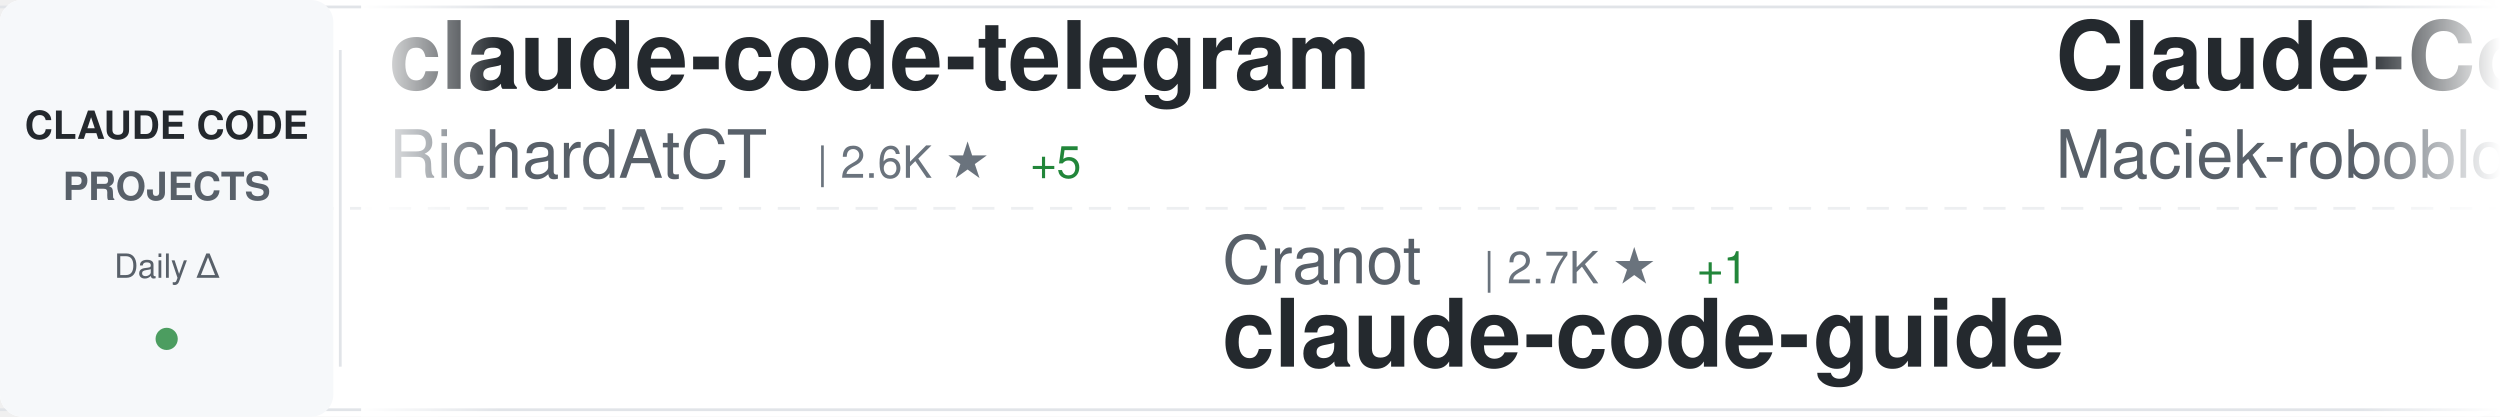
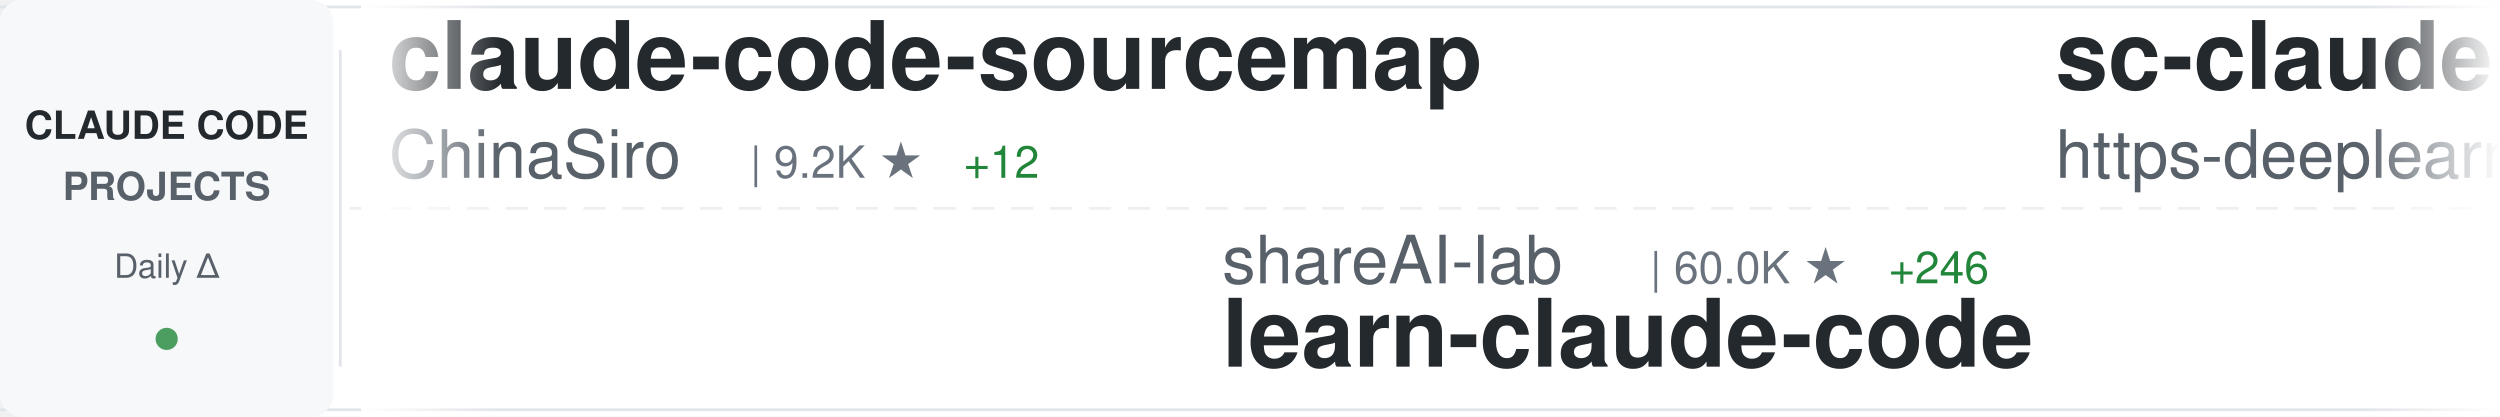
<svg xmlns="http://www.w3.org/2000/svg" width="900" height="150">
  <defs>
    <linearGradient id="awesomeLeftFade" x1="0%" y1="0%" x2="100%" y2="0%">
      <stop offset="0%" style="stop-color:#ffffff;stop-opacity:1" />
      <stop offset="100%" style="stop-color:#ffffff;stop-opacity:0" />
    </linearGradient>
    <linearGradient id="awesomeRightFade" x1="0%" y1="0%" x2="100%" y2="0%">
      <stop offset="0%" style="stop-color:#ffffff;stop-opacity:0" />
      <stop offset="100%" style="stop-color:#ffffff;stop-opacity:1" />
    </linearGradient>
  </defs>
  <rect width="900" height="150" fill="#ffffff" rx="8" />
  <rect x="0" y="2" width="900" height="1" fill="#e1e4e8" />
  <rect x="0" y="147" width="900" height="1" fill="#e1e4e8" />
  <line x1="0" y1="75" x2="900" y2="75" stroke="#e1e4e8" stroke-width="1" stroke-dasharray="8 6" opacity="0.6" />
  <rect x="0" y="0" width="120" height="150" fill="#f6f8fa" rx="8" />
  <text x="60" y="50" font-family="-apple-system, BlinkMacSystemFont, 'Segoe UI', Helvetica, Arial, sans-serif" font-size="14" font-weight="600" fill="#24292e" text-anchor="middle">CLAUDE CODE</text>
  <text x="60" y="72" font-family="-apple-system, BlinkMacSystemFont, 'Segoe UI', Helvetica, Arial, sans-serif" font-size="14" font-weight="600" fill="#586069" text-anchor="middle">PROJECTS</text>
  <text x="60" y="100" font-family="-apple-system, BlinkMacSystemFont, 'Segoe UI', Helvetica, Arial, sans-serif" font-size="12" font-weight="500" fill="#586069" text-anchor="middle">Daily Δ</text>
  <circle cx="60" cy="122" r="4" fill="#22863a" opacity="0.8" />
  <rect x="122" y="18" width="1" height="114" fill="#e1e4e8" />
  <clipPath id="awesomeTickerClip">
    <rect x="130" y="0" width="770" height="150" />
  </clipPath>
  <g clip-path="url(#awesomeTickerClip)">
    <g id="awesomeTickerItems">
      <animateTransform attributeName="transform" attributeType="XML" type="translate" from="0 0" to="-3000 0" dur="54s" repeatCount="indefinite" />
      <g transform="translate(0, 0)">
-         <text x="140" y="32" font-family="-apple-system, BlinkMacSystemFont, 'Segoe UI', Helvetica, Arial, sans-serif" font-size="34" font-weight="600" fill="#24292e">claude-code-telegram</text>
-         <text x="140" y="64" font-family="-apple-system, BlinkMacSystemFont, 'Segoe UI', Helvetica, Arial, sans-serif" font-size="24" font-weight="400" fill="#586069">RichardAtCT</text>
-         <text x="294" y="64" font-family="-apple-system, BlinkMacSystemFont, 'Segoe UI', Helvetica, Arial, sans-serif" font-size="16" font-weight="500" fill="#6a737d">| 2.6K ★</text>
-         <text x="371" y="64" font-family="-apple-system, BlinkMacSystemFont, 'Segoe UI', Helvetica, Arial, sans-serif" font-size="16" font-weight="500" fill="#22863a"> +5</text>
+         <text x="140" y="32" font-family="-apple-system, BlinkMacSystemFont, 'Segoe UI', Helvetica, Arial, sans-serif" font-size="34" font-weight="600" fill="#24292e">claude-code-sourcemap</text>
+         <text x="140" y="64" font-family="-apple-system, BlinkMacSystemFont, 'Segoe UI', Helvetica, Arial, sans-serif" font-size="24" font-weight="400" fill="#586069">ChinaSiro</text>
+         <text x="270" y="64" font-family="-apple-system, BlinkMacSystemFont, 'Segoe UI', Helvetica, Arial, sans-serif" font-size="16" font-weight="500" fill="#6a737d">| 9.2K ★</text>
+         <text x="347" y="64" font-family="-apple-system, BlinkMacSystemFont, 'Segoe UI', Helvetica, Arial, sans-serif" font-size="16" font-weight="500" fill="#22863a"> +12</text>
      </g>
      <g transform="translate(300, 0)">
-         <text x="140" y="102" font-family="-apple-system, BlinkMacSystemFont, 'Segoe UI', Helvetica, Arial, sans-serif" font-size="24" font-weight="400" fill="#586069">Cranot</text>
-         <text x="234" y="102" font-family="-apple-system, BlinkMacSystemFont, 'Segoe UI', Helvetica, Arial, sans-serif" font-size="16" font-weight="500" fill="#6a737d">| 2.7K ★</text>
-         <text x="311" y="102" font-family="-apple-system, BlinkMacSystemFont, 'Segoe UI', Helvetica, Arial, sans-serif" font-size="16" font-weight="500" fill="#22863a"> +1</text>
-         <text x="140" y="132" font-family="-apple-system, BlinkMacSystemFont, 'Segoe UI', Helvetica, Arial, sans-serif" font-size="34" font-weight="600" fill="#24292e">claude-code-guide</text>
+         <text x="140" y="102" font-family="-apple-system, BlinkMacSystemFont, 'Segoe UI', Helvetica, Arial, sans-serif" font-size="24" font-weight="400" fill="#586069">shareAI-lab</text>
+         <text x="294" y="102" font-family="-apple-system, BlinkMacSystemFont, 'Segoe UI', Helvetica, Arial, sans-serif" font-size="16" font-weight="500" fill="#6a737d">| 60.0K ★</text>
+         <text x="380" y="102" font-family="-apple-system, BlinkMacSystemFont, 'Segoe UI', Helvetica, Arial, sans-serif" font-size="16" font-weight="500" fill="#22863a"> +246</text>
+         <text x="140" y="132" font-family="-apple-system, BlinkMacSystemFont, 'Segoe UI', Helvetica, Arial, sans-serif" font-size="34" font-weight="600" fill="#24292e">learn-claude-code</text>
      </g>
      <g transform="translate(600, 0)">
-         <text x="140" y="32" font-family="-apple-system, BlinkMacSystemFont, 'Segoe UI', Helvetica, Arial, sans-serif" font-size="34" font-weight="600" fill="#24292e">Claude-Code-Usage-Monito...</text>
-         <text x="140" y="64" font-family="-apple-system, BlinkMacSystemFont, 'Segoe UI', Helvetica, Arial, sans-serif" font-size="24" font-weight="400" fill="#586069">Maciek-roboblog</text>
-         <text x="342" y="64" font-family="-apple-system, BlinkMacSystemFont, 'Segoe UI', Helvetica, Arial, sans-serif" font-size="16" font-weight="500" fill="#6a737d">| 8.0K ★</text>
-         <text x="419" y="64" font-family="-apple-system, BlinkMacSystemFont, 'Segoe UI', Helvetica, Arial, sans-serif" font-size="16" font-weight="500" fill="#22863a"> +10</text>
+         <text x="140" y="32" font-family="-apple-system, BlinkMacSystemFont, 'Segoe UI', Helvetica, Arial, sans-serif" font-size="34" font-weight="600" fill="#24292e">sc-claude-code-files</text>
+         <text x="140" y="64" font-family="-apple-system, BlinkMacSystemFont, 'Segoe UI', Helvetica, Arial, sans-serif" font-size="24" font-weight="400" fill="#586069">https-deeplearning-ai</text>
+         <text x="414" y="64" font-family="-apple-system, BlinkMacSystemFont, 'Segoe UI', Helvetica, Arial, sans-serif" font-size="16" font-weight="500" fill="#6a737d">| 509 ★</text>
      </g>
      <g transform="translate(900, 0)">
-         <text x="140" y="102" font-family="-apple-system, BlinkMacSystemFont, 'Segoe UI', Helvetica, Arial, sans-serif" font-size="24" font-weight="400" fill="#586069">anthropics</text>
-         <text x="282" y="102" font-family="-apple-system, BlinkMacSystemFont, 'Segoe UI', Helvetica, Arial, sans-serif" font-size="16" font-weight="500" fill="#6a737d">| 19.2K ★</text>
-         <text x="368" y="102" font-family="-apple-system, BlinkMacSystemFont, 'Segoe UI', Helvetica, Arial, sans-serif" font-size="16" font-weight="500" fill="#22863a"> +98</text>
-         <text x="140" y="132" font-family="-apple-system, BlinkMacSystemFont, 'Segoe UI', Helvetica, Arial, sans-serif" font-size="34" font-weight="600" fill="#24292e">claude-plugins-official</text>
+         <text x="140" y="102" font-family="-apple-system, BlinkMacSystemFont, 'Segoe UI', Helvetica, Arial, sans-serif" font-size="24" font-weight="400" fill="#586069">Hyper66666</text>
+         <text x="282" y="102" font-family="-apple-system, BlinkMacSystemFont, 'Segoe UI', Helvetica, Arial, sans-serif" font-size="16" font-weight="500" fill="#6a737d">| 214 ★</text>
+         <text x="350" y="102" font-family="-apple-system, BlinkMacSystemFont, 'Segoe UI', Helvetica, Arial, sans-serif" font-size="16" font-weight="500" fill="#22863a"> +1</text>
+         <text x="140" y="132" font-family="-apple-system, BlinkMacSystemFont, 'Segoe UI', Helvetica, Arial, sans-serif" font-size="34" font-weight="600" fill="#24292e">claude-code-sourcemap</text>
      </g>
      <g transform="translate(1200, 0)">
-         <text x="140" y="32" font-family="-apple-system, BlinkMacSystemFont, 'Segoe UI', Helvetica, Arial, sans-serif" font-size="34" font-weight="600" fill="#24292e">ralph</text>
-         <text x="140" y="64" font-family="-apple-system, BlinkMacSystemFont, 'Segoe UI', Helvetica, Arial, sans-serif" font-size="24" font-weight="400" fill="#586069">snarktank</text>
-         <text x="270" y="64" font-family="-apple-system, BlinkMacSystemFont, 'Segoe UI', Helvetica, Arial, sans-serif" font-size="16" font-weight="500" fill="#6a737d">| 19.0K ★</text>
-         <text x="356" y="64" font-family="-apple-system, BlinkMacSystemFont, 'Segoe UI', Helvetica, Arial, sans-serif" font-size="16" font-weight="500" fill="#22863a"> +71</text>
+         <text x="140" y="32" font-family="-apple-system, BlinkMacSystemFont, 'Segoe UI', Helvetica, Arial, sans-serif" font-size="34" font-weight="600" fill="#24292e">claude-code</text>
+         <text x="140" y="64" font-family="-apple-system, BlinkMacSystemFont, 'Segoe UI', Helvetica, Arial, sans-serif" font-size="24" font-weight="400" fill="#586069">codeaashu</text>
+         <text x="270" y="64" font-family="-apple-system, BlinkMacSystemFont, 'Segoe UI', Helvetica, Arial, sans-serif" font-size="16" font-weight="500" fill="#6a737d">| 2.6K ★</text>
+         <text x="347" y="64" font-family="-apple-system, BlinkMacSystemFont, 'Segoe UI', Helvetica, Arial, sans-serif" font-size="16" font-weight="500" fill="#22863a"> +23</text>
      </g>
      <g transform="translate(1500, 0)">
-         <text x="140" y="102" font-family="-apple-system, BlinkMacSystemFont, 'Segoe UI', Helvetica, Arial, sans-serif" font-size="24" font-weight="400" fill="#586069">hangsman</text>
-         <text x="258" y="102" font-family="-apple-system, BlinkMacSystemFont, 'Segoe UI', Helvetica, Arial, sans-serif" font-size="16" font-weight="500" fill="#6a737d">| 774 ★</text>
-         <text x="140" y="132" font-family="-apple-system, BlinkMacSystemFont, 'Segoe UI', Helvetica, Arial, sans-serif" font-size="34" font-weight="600" fill="#24292e">claude-code-source</text>
+         <text x="140" y="102" font-family="-apple-system, BlinkMacSystemFont, 'Segoe UI', Helvetica, Arial, sans-serif" font-size="24" font-weight="400" fill="#586069">affaan-m</text>
+         <text x="258" y="102" font-family="-apple-system, BlinkMacSystemFont, 'Segoe UI', Helvetica, Arial, sans-serif" font-size="16" font-weight="500" fill="#6a737d">| 180.5K ★</text>
+         <text x="353" y="102" font-family="-apple-system, BlinkMacSystemFont, 'Segoe UI', Helvetica, Arial, sans-serif" font-size="16" font-weight="500" fill="#22863a"> +986</text>
+         <text x="140" y="132" font-family="-apple-system, BlinkMacSystemFont, 'Segoe UI', Helvetica, Arial, sans-serif" font-size="34" font-weight="600" fill="#24292e">everything-claude-code</text>
      </g>
      <g transform="translate(1800, 0)">
-         <text x="140" y="32" font-family="-apple-system, BlinkMacSystemFont, 'Segoe UI', Helvetica, Arial, sans-serif" font-size="34" font-weight="600" fill="#24292e">claude-code-analysis</text>
-         <text x="140" y="64" font-family="-apple-system, BlinkMacSystemFont, 'Segoe UI', Helvetica, Arial, sans-serif" font-size="24" font-weight="400" fill="#586069">liuup</text>
-         <text x="222" y="64" font-family="-apple-system, BlinkMacSystemFont, 'Segoe UI', Helvetica, Arial, sans-serif" font-size="16" font-weight="500" fill="#6a737d">| 2.4K ★</text>
-         <text x="299" y="64" font-family="-apple-system, BlinkMacSystemFont, 'Segoe UI', Helvetica, Arial, sans-serif" font-size="16" font-weight="500" fill="#22863a"> +28</text>
+         <text x="140" y="32" font-family="-apple-system, BlinkMacSystemFont, 'Segoe UI', Helvetica, Arial, sans-serif" font-size="34" font-weight="600" fill="#24292e">claude-code-system-promp...</text>
+         <text x="140" y="64" font-family="-apple-system, BlinkMacSystemFont, 'Segoe UI', Helvetica, Arial, sans-serif" font-size="24" font-weight="400" fill="#586069">Piebald-AI</text>
+         <text x="282" y="64" font-family="-apple-system, BlinkMacSystemFont, 'Segoe UI', Helvetica, Arial, sans-serif" font-size="16" font-weight="500" fill="#6a737d">| 10.2K ★</text>
+         <text x="368" y="64" font-family="-apple-system, BlinkMacSystemFont, 'Segoe UI', Helvetica, Arial, sans-serif" font-size="16" font-weight="500" fill="#22863a"> +39</text>
      </g>
      <g transform="translate(2100, 0)">
-         <text x="140" y="102" font-family="-apple-system, BlinkMacSystemFont, 'Segoe UI', Helvetica, Arial, sans-serif" font-size="24" font-weight="400" fill="#586069">Alishahryar1</text>
-         <text x="306" y="102" font-family="-apple-system, BlinkMacSystemFont, 'Segoe UI', Helvetica, Arial, sans-serif" font-size="16" font-weight="500" fill="#6a737d">| 24.1K ★</text>
-         <text x="392" y="102" font-family="-apple-system, BlinkMacSystemFont, 'Segoe UI', Helvetica, Arial, sans-serif" font-size="16" font-weight="500" fill="#22863a"> +301</text>
-         <text x="140" y="132" font-family="-apple-system, BlinkMacSystemFont, 'Segoe UI', Helvetica, Arial, sans-serif" font-size="34" font-weight="600" fill="#24292e">free-claude-code</text>
+         <text x="140" y="102" font-family="-apple-system, BlinkMacSystemFont, 'Segoe UI', Helvetica, Arial, sans-serif" font-size="24" font-weight="400" fill="#586069">Onewon</text>
+         <text x="234" y="102" font-family="-apple-system, BlinkMacSystemFont, 'Segoe UI', Helvetica, Arial, sans-serif" font-size="16" font-weight="500" fill="#6a737d">| 179 ★</text>
+         <text x="140" y="132" font-family="-apple-system, BlinkMacSystemFont, 'Segoe UI', Helvetica, Arial, sans-serif" font-size="34" font-weight="600" fill="#24292e">claude-code</text>
      </g>
      <g transform="translate(2400, 0)">
-         <text x="140" y="32" font-family="-apple-system, BlinkMacSystemFont, 'Segoe UI', Helvetica, Arial, sans-serif" font-size="34" font-weight="600" fill="#24292e">ClaudeCodeAgents</text>
-         <text x="140" y="64" font-family="-apple-system, BlinkMacSystemFont, 'Segoe UI', Helvetica, Arial, sans-serif" font-size="24" font-weight="400" fill="#586069">darcyegb</text>
-         <text x="258" y="64" font-family="-apple-system, BlinkMacSystemFont, 'Segoe UI', Helvetica, Arial, sans-serif" font-size="16" font-weight="500" fill="#6a737d">| 690 ★</text>
-         <text x="326" y="64" font-family="-apple-system, BlinkMacSystemFont, 'Segoe UI', Helvetica, Arial, sans-serif" font-size="16" font-weight="500" fill="#22863a"> +1</text>
+         <text x="140" y="32" font-family="-apple-system, BlinkMacSystemFont, 'Segoe UI', Helvetica, Arial, sans-serif" font-size="34" font-weight="600" fill="#24292e">claude-code-action</text>
+         <text x="140" y="64" font-family="-apple-system, BlinkMacSystemFont, 'Segoe UI', Helvetica, Arial, sans-serif" font-size="24" font-weight="400" fill="#586069">anthropics</text>
+         <text x="282" y="64" font-family="-apple-system, BlinkMacSystemFont, 'Segoe UI', Helvetica, Arial, sans-serif" font-size="16" font-weight="500" fill="#6a737d">| 7.5K ★</text>
+         <text x="359" y="64" font-family="-apple-system, BlinkMacSystemFont, 'Segoe UI', Helvetica, Arial, sans-serif" font-size="16" font-weight="500" fill="#22863a"> +22</text>
      </g>
      <g transform="translate(2700, 0)">
-         <text x="140" y="102" font-family="-apple-system, BlinkMacSystemFont, 'Segoe UI', Helvetica, Arial, sans-serif" font-size="24" font-weight="400" fill="#586069">centminmod</text>
-         <text x="282" y="102" font-family="-apple-system, BlinkMacSystemFont, 'Segoe UI', Helvetica, Arial, sans-serif" font-size="16" font-weight="500" fill="#6a737d">| 2.3K ★</text>
-         <text x="359" y="102" font-family="-apple-system, BlinkMacSystemFont, 'Segoe UI', Helvetica, Arial, sans-serif" font-size="16" font-weight="500" fill="#22863a"> +3</text>
-         <text x="140" y="132" font-family="-apple-system, BlinkMacSystemFont, 'Segoe UI', Helvetica, Arial, sans-serif" font-size="34" font-weight="600" fill="#24292e">my-claude-code-setup</text>
+         <text x="140" y="102" font-family="-apple-system, BlinkMacSystemFont, 'Segoe UI', Helvetica, Arial, sans-serif" font-size="24" font-weight="400" fill="#586069">carlvellotti</text>
+         <text x="306" y="102" font-family="-apple-system, BlinkMacSystemFont, 'Segoe UI', Helvetica, Arial, sans-serif" font-size="16" font-weight="500" fill="#6a737d">| 2.0K ★</text>
+         <text x="383" y="102" font-family="-apple-system, BlinkMacSystemFont, 'Segoe UI', Helvetica, Arial, sans-serif" font-size="16" font-weight="500" fill="#22863a"> +5</text>
+         <text x="140" y="132" font-family="-apple-system, BlinkMacSystemFont, 'Segoe UI', Helvetica, Arial, sans-serif" font-size="34" font-weight="600" fill="#24292e">claude-code-pm-course</text>
      </g>
      <g transform="translate(3000, 0)">
-         <text x="140" y="32" font-family="-apple-system, BlinkMacSystemFont, 'Segoe UI', Helvetica, Arial, sans-serif" font-size="34" font-weight="600" fill="#24292e">claude-code-telegram</text>
-         <text x="140" y="64" font-family="-apple-system, BlinkMacSystemFont, 'Segoe UI', Helvetica, Arial, sans-serif" font-size="24" font-weight="400" fill="#586069">RichardAtCT</text>
-         <text x="294" y="64" font-family="-apple-system, BlinkMacSystemFont, 'Segoe UI', Helvetica, Arial, sans-serif" font-size="16" font-weight="500" fill="#6a737d">| 2.6K ★</text>
-         <text x="371" y="64" font-family="-apple-system, BlinkMacSystemFont, 'Segoe UI', Helvetica, Arial, sans-serif" font-size="16" font-weight="500" fill="#22863a"> +5</text>
+         <text x="140" y="32" font-family="-apple-system, BlinkMacSystemFont, 'Segoe UI', Helvetica, Arial, sans-serif" font-size="34" font-weight="600" fill="#24292e">claude-code-sourcemap</text>
+         <text x="140" y="64" font-family="-apple-system, BlinkMacSystemFont, 'Segoe UI', Helvetica, Arial, sans-serif" font-size="24" font-weight="400" fill="#586069">ChinaSiro</text>
+         <text x="270" y="64" font-family="-apple-system, BlinkMacSystemFont, 'Segoe UI', Helvetica, Arial, sans-serif" font-size="16" font-weight="500" fill="#6a737d">| 9.2K ★</text>
+         <text x="347" y="64" font-family="-apple-system, BlinkMacSystemFont, 'Segoe UI', Helvetica, Arial, sans-serif" font-size="16" font-weight="500" fill="#22863a"> +12</text>
      </g>
      <g transform="translate(3300, 0)">
-         <text x="140" y="102" font-family="-apple-system, BlinkMacSystemFont, 'Segoe UI', Helvetica, Arial, sans-serif" font-size="24" font-weight="400" fill="#586069">Cranot</text>
-         <text x="234" y="102" font-family="-apple-system, BlinkMacSystemFont, 'Segoe UI', Helvetica, Arial, sans-serif" font-size="16" font-weight="500" fill="#6a737d">| 2.7K ★</text>
-         <text x="311" y="102" font-family="-apple-system, BlinkMacSystemFont, 'Segoe UI', Helvetica, Arial, sans-serif" font-size="16" font-weight="500" fill="#22863a"> +1</text>
-         <text x="140" y="132" font-family="-apple-system, BlinkMacSystemFont, 'Segoe UI', Helvetica, Arial, sans-serif" font-size="34" font-weight="600" fill="#24292e">claude-code-guide</text>
+         <text x="140" y="102" font-family="-apple-system, BlinkMacSystemFont, 'Segoe UI', Helvetica, Arial, sans-serif" font-size="24" font-weight="400" fill="#586069">shareAI-lab</text>
+         <text x="294" y="102" font-family="-apple-system, BlinkMacSystemFont, 'Segoe UI', Helvetica, Arial, sans-serif" font-size="16" font-weight="500" fill="#6a737d">| 60.0K ★</text>
+         <text x="380" y="102" font-family="-apple-system, BlinkMacSystemFont, 'Segoe UI', Helvetica, Arial, sans-serif" font-size="16" font-weight="500" fill="#22863a"> +246</text>
+         <text x="140" y="132" font-family="-apple-system, BlinkMacSystemFont, 'Segoe UI', Helvetica, Arial, sans-serif" font-size="34" font-weight="600" fill="#24292e">learn-claude-code</text>
      </g>
      <g transform="translate(3600, 0)">
-         <text x="140" y="32" font-family="-apple-system, BlinkMacSystemFont, 'Segoe UI', Helvetica, Arial, sans-serif" font-size="34" font-weight="600" fill="#24292e">Claude-Code-Usage-Monito...</text>
-         <text x="140" y="64" font-family="-apple-system, BlinkMacSystemFont, 'Segoe UI', Helvetica, Arial, sans-serif" font-size="24" font-weight="400" fill="#586069">Maciek-roboblog</text>
-         <text x="342" y="64" font-family="-apple-system, BlinkMacSystemFont, 'Segoe UI', Helvetica, Arial, sans-serif" font-size="16" font-weight="500" fill="#6a737d">| 8.0K ★</text>
-         <text x="419" y="64" font-family="-apple-system, BlinkMacSystemFont, 'Segoe UI', Helvetica, Arial, sans-serif" font-size="16" font-weight="500" fill="#22863a"> +10</text>
+         <text x="140" y="32" font-family="-apple-system, BlinkMacSystemFont, 'Segoe UI', Helvetica, Arial, sans-serif" font-size="34" font-weight="600" fill="#24292e">sc-claude-code-files</text>
+         <text x="140" y="64" font-family="-apple-system, BlinkMacSystemFont, 'Segoe UI', Helvetica, Arial, sans-serif" font-size="24" font-weight="400" fill="#586069">https-deeplearning-ai</text>
+         <text x="414" y="64" font-family="-apple-system, BlinkMacSystemFont, 'Segoe UI', Helvetica, Arial, sans-serif" font-size="16" font-weight="500" fill="#6a737d">| 509 ★</text>
      </g>
      <g transform="translate(3900, 0)">
-         <text x="140" y="102" font-family="-apple-system, BlinkMacSystemFont, 'Segoe UI', Helvetica, Arial, sans-serif" font-size="24" font-weight="400" fill="#586069">anthropics</text>
-         <text x="282" y="102" font-family="-apple-system, BlinkMacSystemFont, 'Segoe UI', Helvetica, Arial, sans-serif" font-size="16" font-weight="500" fill="#6a737d">| 19.2K ★</text>
-         <text x="368" y="102" font-family="-apple-system, BlinkMacSystemFont, 'Segoe UI', Helvetica, Arial, sans-serif" font-size="16" font-weight="500" fill="#22863a"> +98</text>
-         <text x="140" y="132" font-family="-apple-system, BlinkMacSystemFont, 'Segoe UI', Helvetica, Arial, sans-serif" font-size="34" font-weight="600" fill="#24292e">claude-plugins-official</text>
+         <text x="140" y="102" font-family="-apple-system, BlinkMacSystemFont, 'Segoe UI', Helvetica, Arial, sans-serif" font-size="24" font-weight="400" fill="#586069">Hyper66666</text>
+         <text x="282" y="102" font-family="-apple-system, BlinkMacSystemFont, 'Segoe UI', Helvetica, Arial, sans-serif" font-size="16" font-weight="500" fill="#6a737d">| 214 ★</text>
+         <text x="350" y="102" font-family="-apple-system, BlinkMacSystemFont, 'Segoe UI', Helvetica, Arial, sans-serif" font-size="16" font-weight="500" fill="#22863a"> +1</text>
+         <text x="140" y="132" font-family="-apple-system, BlinkMacSystemFont, 'Segoe UI', Helvetica, Arial, sans-serif" font-size="34" font-weight="600" fill="#24292e">claude-code-sourcemap</text>
      </g>
    </g>
  </g>
  <rect x="130" y="0" width="50" height="150" fill="url(#awesomeLeftFade)" />
  <rect x="850" y="0" width="50" height="150" fill="url(#awesomeRightFade)" />
</svg>
